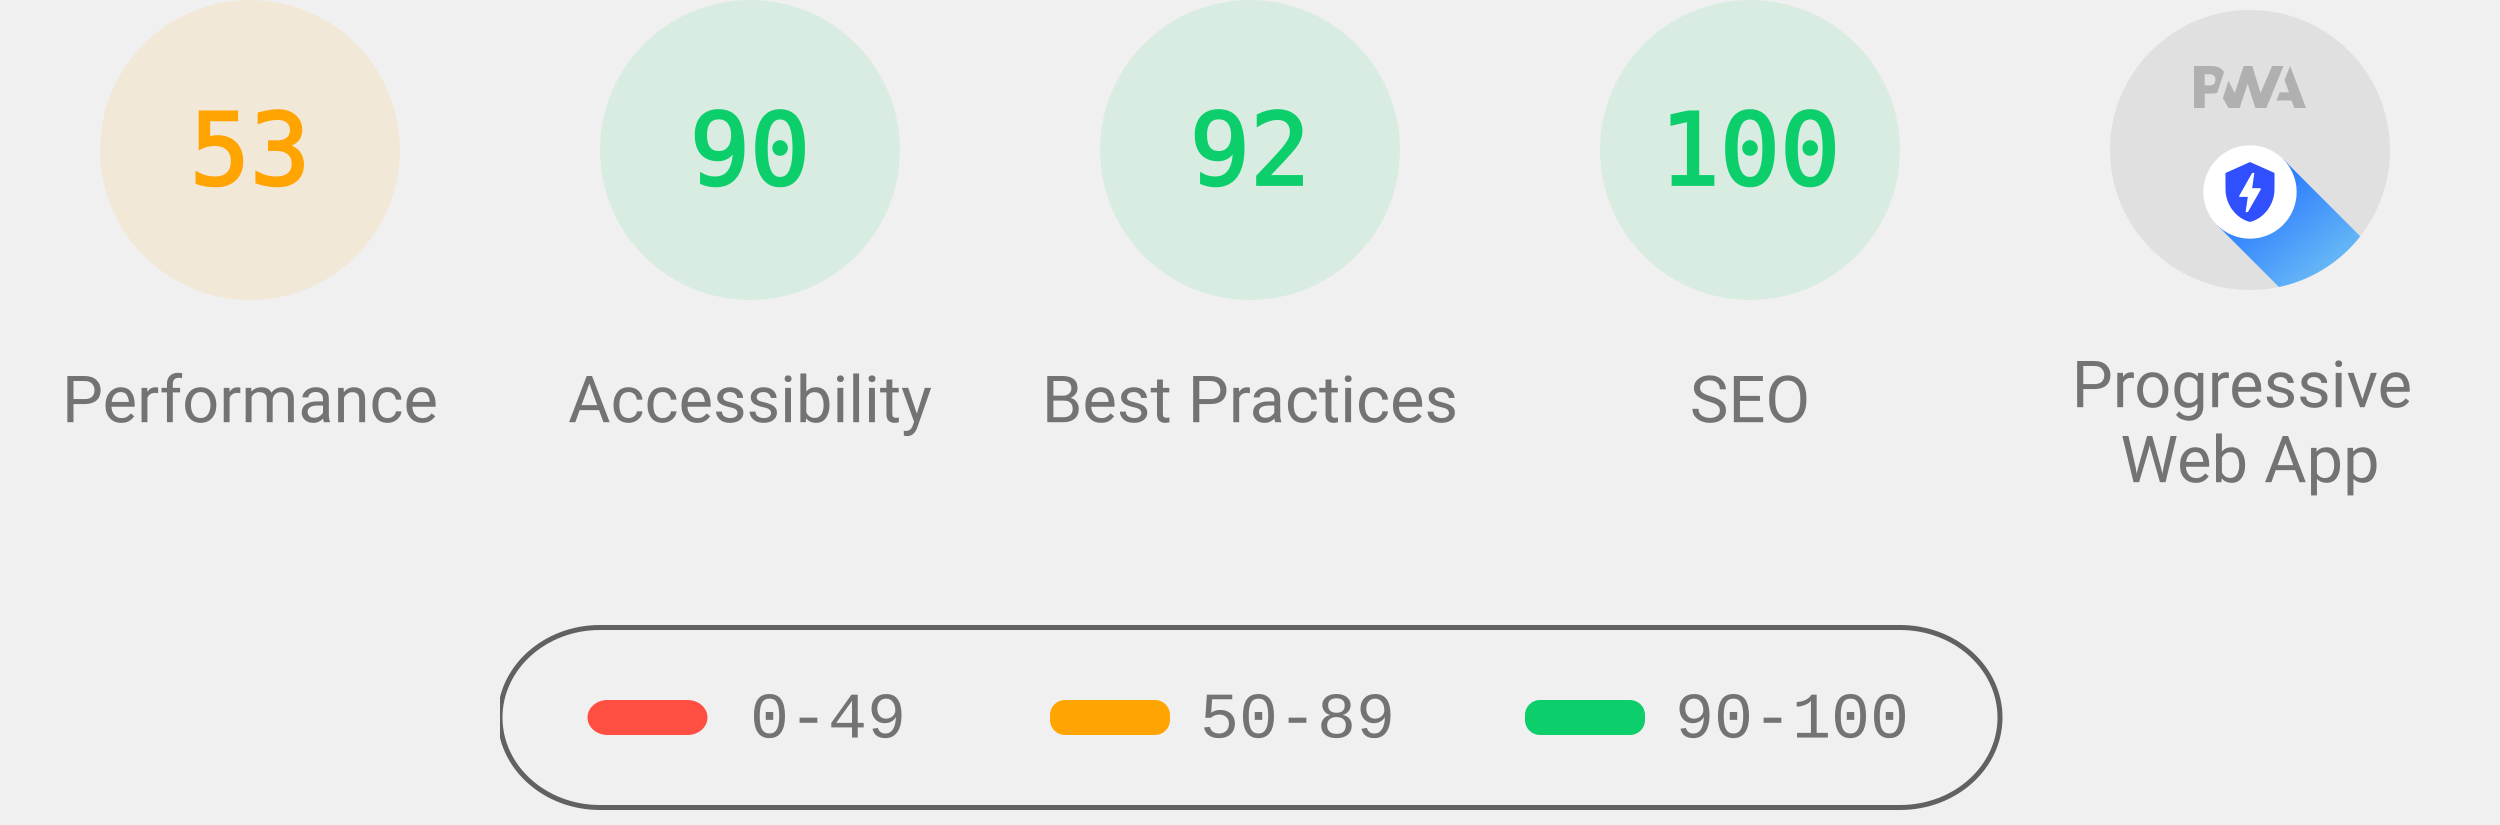
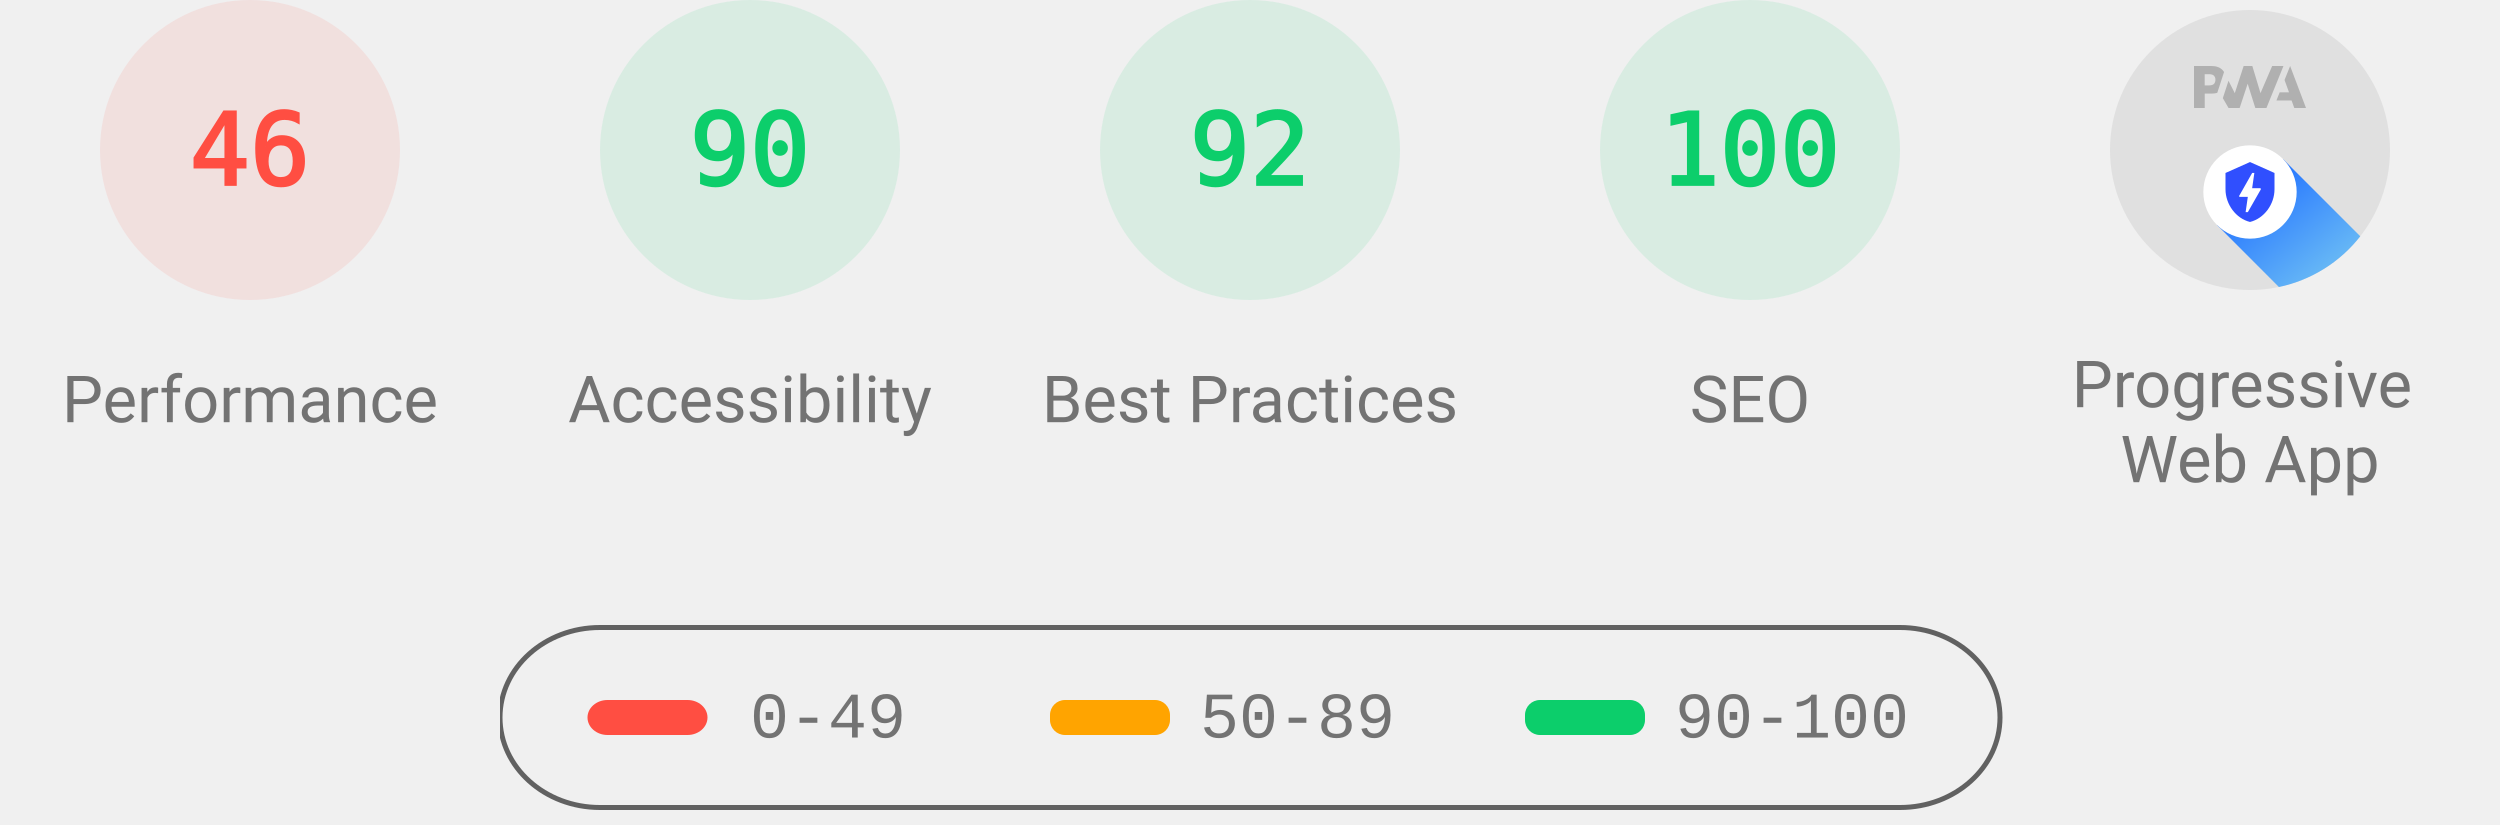
<svg xmlns="http://www.w3.org/2000/svg" class="theme--agnostic" fill="none" width="1000" height="330">
  <style>
			.gauge-base {
				opacity: 0.1
			}

			.gauge-arc {
				fill: none;
				animation-delay: 250ms;
				stroke-linecap: round;
				transform: rotate(-90deg);
				transform-origin: 100px 60px;
				animation: load-gauge 1s ease forwards
			}

			.guage-text {
				font-size: 40px;
				font-family: monospace;
				text-align: center
			}

			.guage-red {
				color: #ff4e42;
				fill: #ff4e42;
				stroke: #ff4e42
			}
			.guage-orange {
				color: #ffa400;
				fill: #ffa400;
				stroke: #ffa400
			}
			.guage-green {
				color: #0cce6b;
				fill: #0cce6b;
				stroke: #0cce6b
			}
			.theme--agnostic .guage-undefined {
				color: #5c5c5c;
				fill: #5c5c5c;
				stroke: #5c5c5c
			}
			.theme--light .guage-undefined {
				color: #1e1e1e;
				fill: #1e1e1e;
				stroke: #1e1e1e
			}
			.theme--dark .guage-undefined {
				color: #f5f5f5;
				fill: #f5f5f5;
				stroke: #f5f5f5
			}

			.guage-title {
				stroke: none;
				font-size: 26px;
				line-height: 26px;
				font-family: Roboto, Halvetica, Arial, sans-serif
			}
			.metric.guage-title {
				font-family: 'Courier New', Courier, monospace
			}
			.theme--agnostic .guage-title {
				color: #737373;
				fill: #737373
			}
			.theme--light .guage-title {
				color: #212121;
				fill: #212121
			}
			.theme--dark .guage-title {
				color: #f5f5f5;
				fill: #f5f5f5
			}

			@keyframes load-gauge {
				from {
					stroke-dasharray: 0 352.858
				}
			}
			.lh-gauge--pwa__disc {
				fill: #e0e0e0
			}
			.lh-gauge--pwa__logo {
				position: relative;
				fill: #b0b0b0
			}
			.lh-gauge--pwa__invisible {
				display: none
			}
			.lh-gauge--pwa__visible {
				display: inline
			}
			.guage-invisible {
				display: none
			}
			.lh-gauge--pwa__logo--primary-color {
				fill: #304ffe
			}
			.theme--agnostic .lh-gauge--pwa__logo--secondary-color {
				fill: #787878
			}
			.theme--light .lh-gauge--pwa__logo--secondary-color {
				fill: #3d3d3d
			}
			.theme--dark .lh-gauge--pwa__logo--secondary-color {
				fill: #d8b6b6
			}
			.theme--light #svg_2 {
				stroke: #00000022
			}
			.theme--agnostic #svg_2 {
				stroke: #616161
			}
			.theme--light #svg_2 {
				stroke: #00000022
			}
			.theme--dark #svg_2 {
				stroke: #f5f5f566
			}
		</style>
-   <svg class="guage-div guage-perf guage-orange" viewBox="0 0 200 200" width="200" height="200" x="0" y="0">
-     <circle class="gauge-base" r="56" cx="100" cy="60" stroke-width="8" />
-     <circle class="gauge-arc guage-arc-1" r="56" cx="100" cy="60" stroke-width="8" style="stroke-dasharray: 186.485, 351.858;" />
-     <text class="guage-text" x="100px" y="60px" alignment-baseline="central" dominant-baseline="central" text-anchor="middle">53</text>
+   <svg class="guage-div guage-perf guage-red" viewBox="0 0 200 200" width="200" height="200" x="0" y="0">
+     <circle class="gauge-base" r="56" cx="100" cy="60" stroke-width="8" />
+     <circle class="gauge-arc guage-arc-1" r="56" cx="100" cy="60" stroke-width="8" style="stroke-dasharray: 161.855, 351.858;" />
+     <text class="guage-text" x="100px" y="60px" alignment-baseline="central" dominant-baseline="central" text-anchor="middle">46</text>
    <text class="guage-title" x="100px" y="160px" alignment-baseline="central" dominant-baseline="central" text-anchor="middle">Performance</text>
  </svg>,<svg class="guage-div guage-perf guage-green" viewBox="0 0 200 200" width="200" height="200" x="200" y="0">
    <circle class="gauge-base" r="56" cx="100" cy="60" stroke-width="8" />
    <circle class="gauge-arc guage-arc-1" r="56" cx="100" cy="60" stroke-width="8" style="stroke-dasharray: 316.672, 351.858;" />
    <text class="guage-text" x="100px" y="60px" alignment-baseline="central" dominant-baseline="central" text-anchor="middle">90</text>
    <text class="guage-title" x="100px" y="160px" alignment-baseline="central" dominant-baseline="central" text-anchor="middle">Accessibility</text>
  </svg>,<svg class="guage-div guage-perf guage-green" viewBox="0 0 200 200" width="200" height="200" x="400" y="0">
    <circle class="gauge-base" r="56" cx="100" cy="60" stroke-width="8" />
    <circle class="gauge-arc guage-arc-1" r="56" cx="100" cy="60" stroke-width="8" style="stroke-dasharray: 323.709, 351.858;" />
    <text class="guage-text" x="100px" y="60px" alignment-baseline="central" dominant-baseline="central" text-anchor="middle">92</text>
    <text class="guage-title" x="100px" y="160px" alignment-baseline="central" dominant-baseline="central" text-anchor="middle">Best Practices</text>
  </svg>,<svg class="guage-div guage-perf guage-green" viewBox="0 0 200 200" width="200" height="200" x="600" y="0">
    <circle class="gauge-base" r="56" cx="100" cy="60" stroke-width="8" />
    <circle class="gauge-arc guage-arc-1" r="56" cx="100" cy="60" stroke-width="8" style="stroke-dasharray: 351.858, 351.858;" />
    <text class="guage-text" x="100px" y="60px" alignment-baseline="central" dominant-baseline="central" text-anchor="middle">100</text>
    <text class="guage-title" x="100px" y="160px" alignment-baseline="central" dominant-baseline="central" text-anchor="middle">SEO</text>
  </svg>,<svg class="guage-div guage-pwa" viewBox="0 0 200 200" width="200" height="200" x="800" y="0">
    <svg viewBox="0 0 60 60" width="112" height="112" x="44" y="4">
      <defs>
        <linearGradient id="lh-gauge--pwa__check-circle__gradient-0" x1="50%" y1="0%" x2="50%" y2="100%">
          <stop stop-color="#00C852" offset="0%" />
          <stop stop-color="#009688" offset="100%" />
        </linearGradient>
        <linearGradient id="lh-gauge--pwa__installable__shadow-gradient-0" x1="76.056%" x2="24.111%" y1="82.995%" y2="24.735%">
          <stop stop-color="#A5D6A7" offset="0%" />
          <stop stop-color="#80CBC4" offset="100%" />
        </linearGradient>
        <linearGradient id="lh-gauge--pwa__fast-reliable__shadow-gradient-0" x1="76.056%" y1="82.995%" x2="25.678%" y2="26.493%">
          <stop stop-color="#64B5F6" offset="0%" />
          <stop stop-color="#2979FF" offset="100%" />
        </linearGradient>
        <g id="lh-gauge--pwa__fast-reliable-badge-0">
          <circle fill="#FFFFFF" cx="10" cy="10" r="10" />
          <path fill="#304FFE" d="M10 3.58l5.25 2.34v3.5c0 3.23-2.24 6.26-5.25 7-3.01-.74-5.25-3.77-5.25-7v-3.5L10 3.58zm-.47 10.74l2.76-4.83.03-.07c.04-.08 0-.24-.22-.24h-1.64l.47-3.26h-.47l-2.7 4.77c-.02.01.05-.1-.04.05-.09.16-.1.31.18.31h1.63l-.47 3.27h.47z" />
        </g>
        <g id="lh-gauge--pwa__installable-badge-0">
          <circle fill="#FFFFFF" cx="10" cy="10" r="10" />
          <path fill="#009688" d="M10 4.167A5.835 5.835 0 0 0 4.167 10 5.835 5.835 0 0 0 10 15.833 5.835 5.835 0 0 0 15.833 10 5.835 5.835 0 0 0 10 4.167zm2.917 6.416h-2.334v2.334H9.417v-2.334H7.083V9.417h2.334V7.083h1.166v2.334h2.334v1.166z" />
        </g>
      </defs>
      <g stroke="none" fill-rule="nonzero">
        <circle class="lh-gauge--pwa__disc" cx="30" cy="30" r="30" />
        <g class="lh-gauge--pwa__logo">
          <path d="M35.66 19.39l.7-1.75h2L37.4 15 38.6 12l3.4 9h-2.51l-.58-1.61z" />
          <path d="M33.52 21l3.65-9h-2.42l-2.5 5.82L30.5 12h-1.86l-1.9 5.82-1.35-2.65-1.21 3.72L25.4 21h2.38l1.72-5.2 1.64 5.2z" />
          <path fill-rule="nonzero" d="M20.3 17.91h1.48c.45 0 .85-.05 1.2-.15l.39-1.18 1.07-3.3a2.64 2.64 0 0 0-.28-.37c-.55-.6-1.36-.91-2.42-.91H18v9h2.3V17.9zm1.96-3.84c.22.22.33.5.33.87 0 .36-.1.65-.29.87-.2.23-.59.35-1.15.35h-.86v-2.41h.87c.52 0 .89.1 1.1.32z" />
        </g>
        <rect class="lh-gauge--pwa__component lh-gauge--pwa__na-line lh-gauge--pwa__invisible" fill="#FFFFFF" x="20" y="32" width="20" height="4" rx="2" />
        <g class="lh-gauge--pwa__component lh-gauge--pwa__fast-reliable-badge lh-gauge--pwa__visible" transform="translate(20, 29)">
          <path fill="url(#lh-gauge--pwa__fast-reliable__shadow-gradient-0)" d="M33.63 19.49A30 30 0 0 1 16.2 30.36L3 17.14 17.14 3l16.49 16.49z" />
          <use href="#lh-gauge--pwa__fast-reliable-badge-0" />
        </g>
        <g class="lh-gauge--pwa__component lh-gauge--pwa__installable-badge lh-gauge--pwa__invisible" transform="translate(20, 29)">
          <path fill="url(#lh-gauge--pwa__installable__shadow-gradient-0)" d="M33.629 19.487c-4.272 5.453-10.391 9.39-17.415 10.869L3 17.142 17.142 3 33.63 19.487z" />
          <use href="#lh-gauge--pwa__installable-badge-0" />
        </g>
        <g class="lh-gauge--pwa__component lh-gauge--pwa__fast-reliable-installable-badges lh-gauge--pwa__invisible">
          <g transform="translate(8, 29)">
            <path fill="url(#lh-gauge--pwa__fast-reliable__shadow-gradient-0)" d="M16.321 30.463L3 17.143 17.142 3l22.365 22.365A29.864 29.864 0 0 1 22 31c-1.942 0-3.84-.184-5.679-.537z" />
            <use href="#lh-gauge--pwa__fast-reliable-badge-0" />
          </g>
          <g transform="translate(32, 29)">
            <path fill="url(#lh-gauge--pwa__installable__shadow-gradient-0)" d="M25.982 11.84a30.107 30.107 0 0 1-13.08 15.203L3 17.143 17.142 3l8.84 8.84z" />
            <use href="#lh-gauge--pwa__installable-badge-0" />
          </g>
        </g>
        <g class="lh-gauge--pwa__component lh-gauge--pwa__check-circle lh-gauge--pwa__invisible" transform="translate(18, 28)">
          <circle fill="#FFFFFF" cx="12" cy="12" r="12" />
          <path fill="url(#lh-gauge--pwa__check-circle__gradient-0)" d="M12 2a10 10 0 1 0 0 20 10 10 0 0 0 0-20zm-2 15l-5-5 1.41-1.41L10 14.17l7.59-7.59L19 8l-9 9z" />
        </g>
      </g>
    </svg>
    <text class="guage-title" y="160px" alignment-baseline="central" dominant-baseline="central" text-anchor="middle">
      <tspan x="100px" dy="-6px">Progressive</tspan>
      <tspan x="100px" dy="30px">Web App</tspan>
    </text>
  </svg>
  <svg width="604" height="76" x="200" y="250">
    <g>
      <rect fill="none" id="canvas_background" height="80" width="604" y="-1" x="-1" />
      <g display="none" overflow="visible" y="0" x="0" height="100%" width="100%" id="canvasGrid">
        <rect fill="url(#gridpattern)" stroke-width="0" y="0" x="0" height="100%" width="100%" />
      </g>
    </g>
    <g>
      <rect fill-opacity="0" stroke-width="2" rx="40" id="svg_2" height="72" width="600" y="1" x="0" fill="#000000" />
      <rect stroke="#000" rx="8" id="svg_3" height="14" width="48" y="30" x="35" stroke-opacity="null" stroke-width="0" fill="#ff4e42" />
      <rect stroke="#000" rx="6" id="svg_4" height="14" width="48" y="30" x="220" stroke-opacity="null" stroke-width="0" fill="#ffa400" />
      <rect stroke="#000" rx="6" id="svg_5" height="14" width="48" y="30" x="410" stroke-opacity="null" stroke-width="0" fill="#0cce6b" />
      <text class="metric guage-title" xml:space="preserve" text-anchor="start" font-size="26" id="svg_6" y="45" x="100" stroke-opacity="null" stroke-width="0" stroke="#000">0-49</text>
      <text class="metric guage-title" xml:space="preserve" text-anchor="start" font-size="26" id="svg_7" y="45" x="280" stroke-opacity="null" stroke-width="0" stroke="#000">50-89</text>
      <text class="metric guage-title" xml:space="preserve" text-anchor="start" font-size="26" id="svg_8" y="45" x="470" stroke-opacity="null" stroke-width="0" stroke="#000">90-100</text>
    </g>
  </svg>
</svg>
